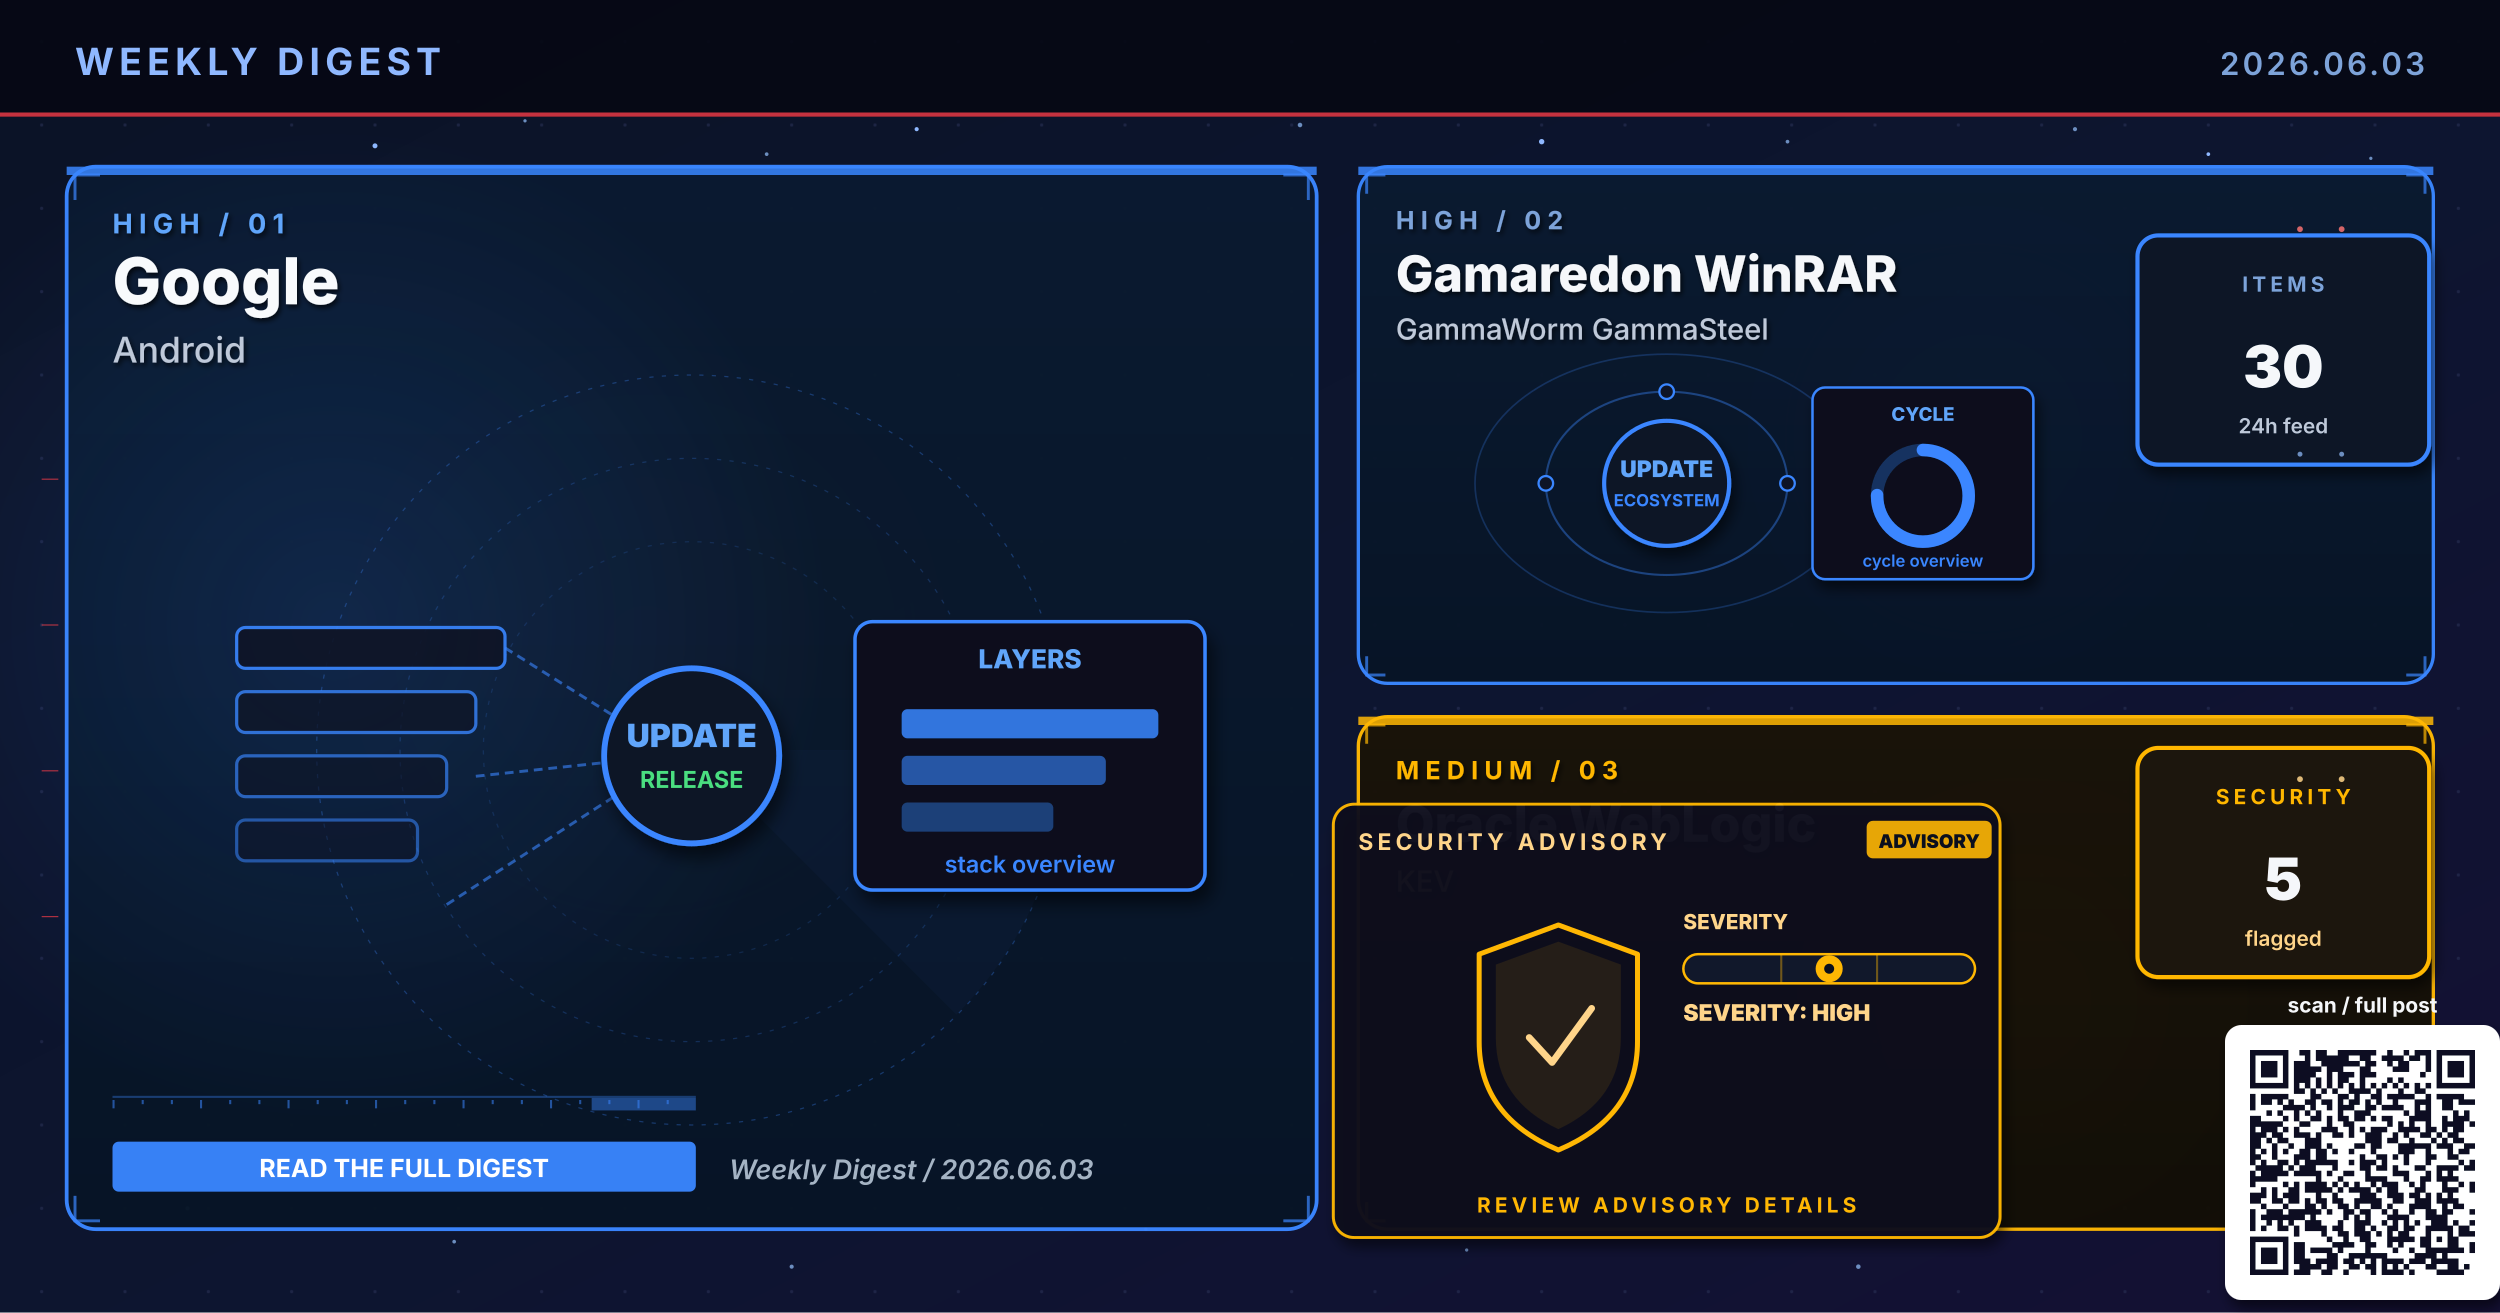
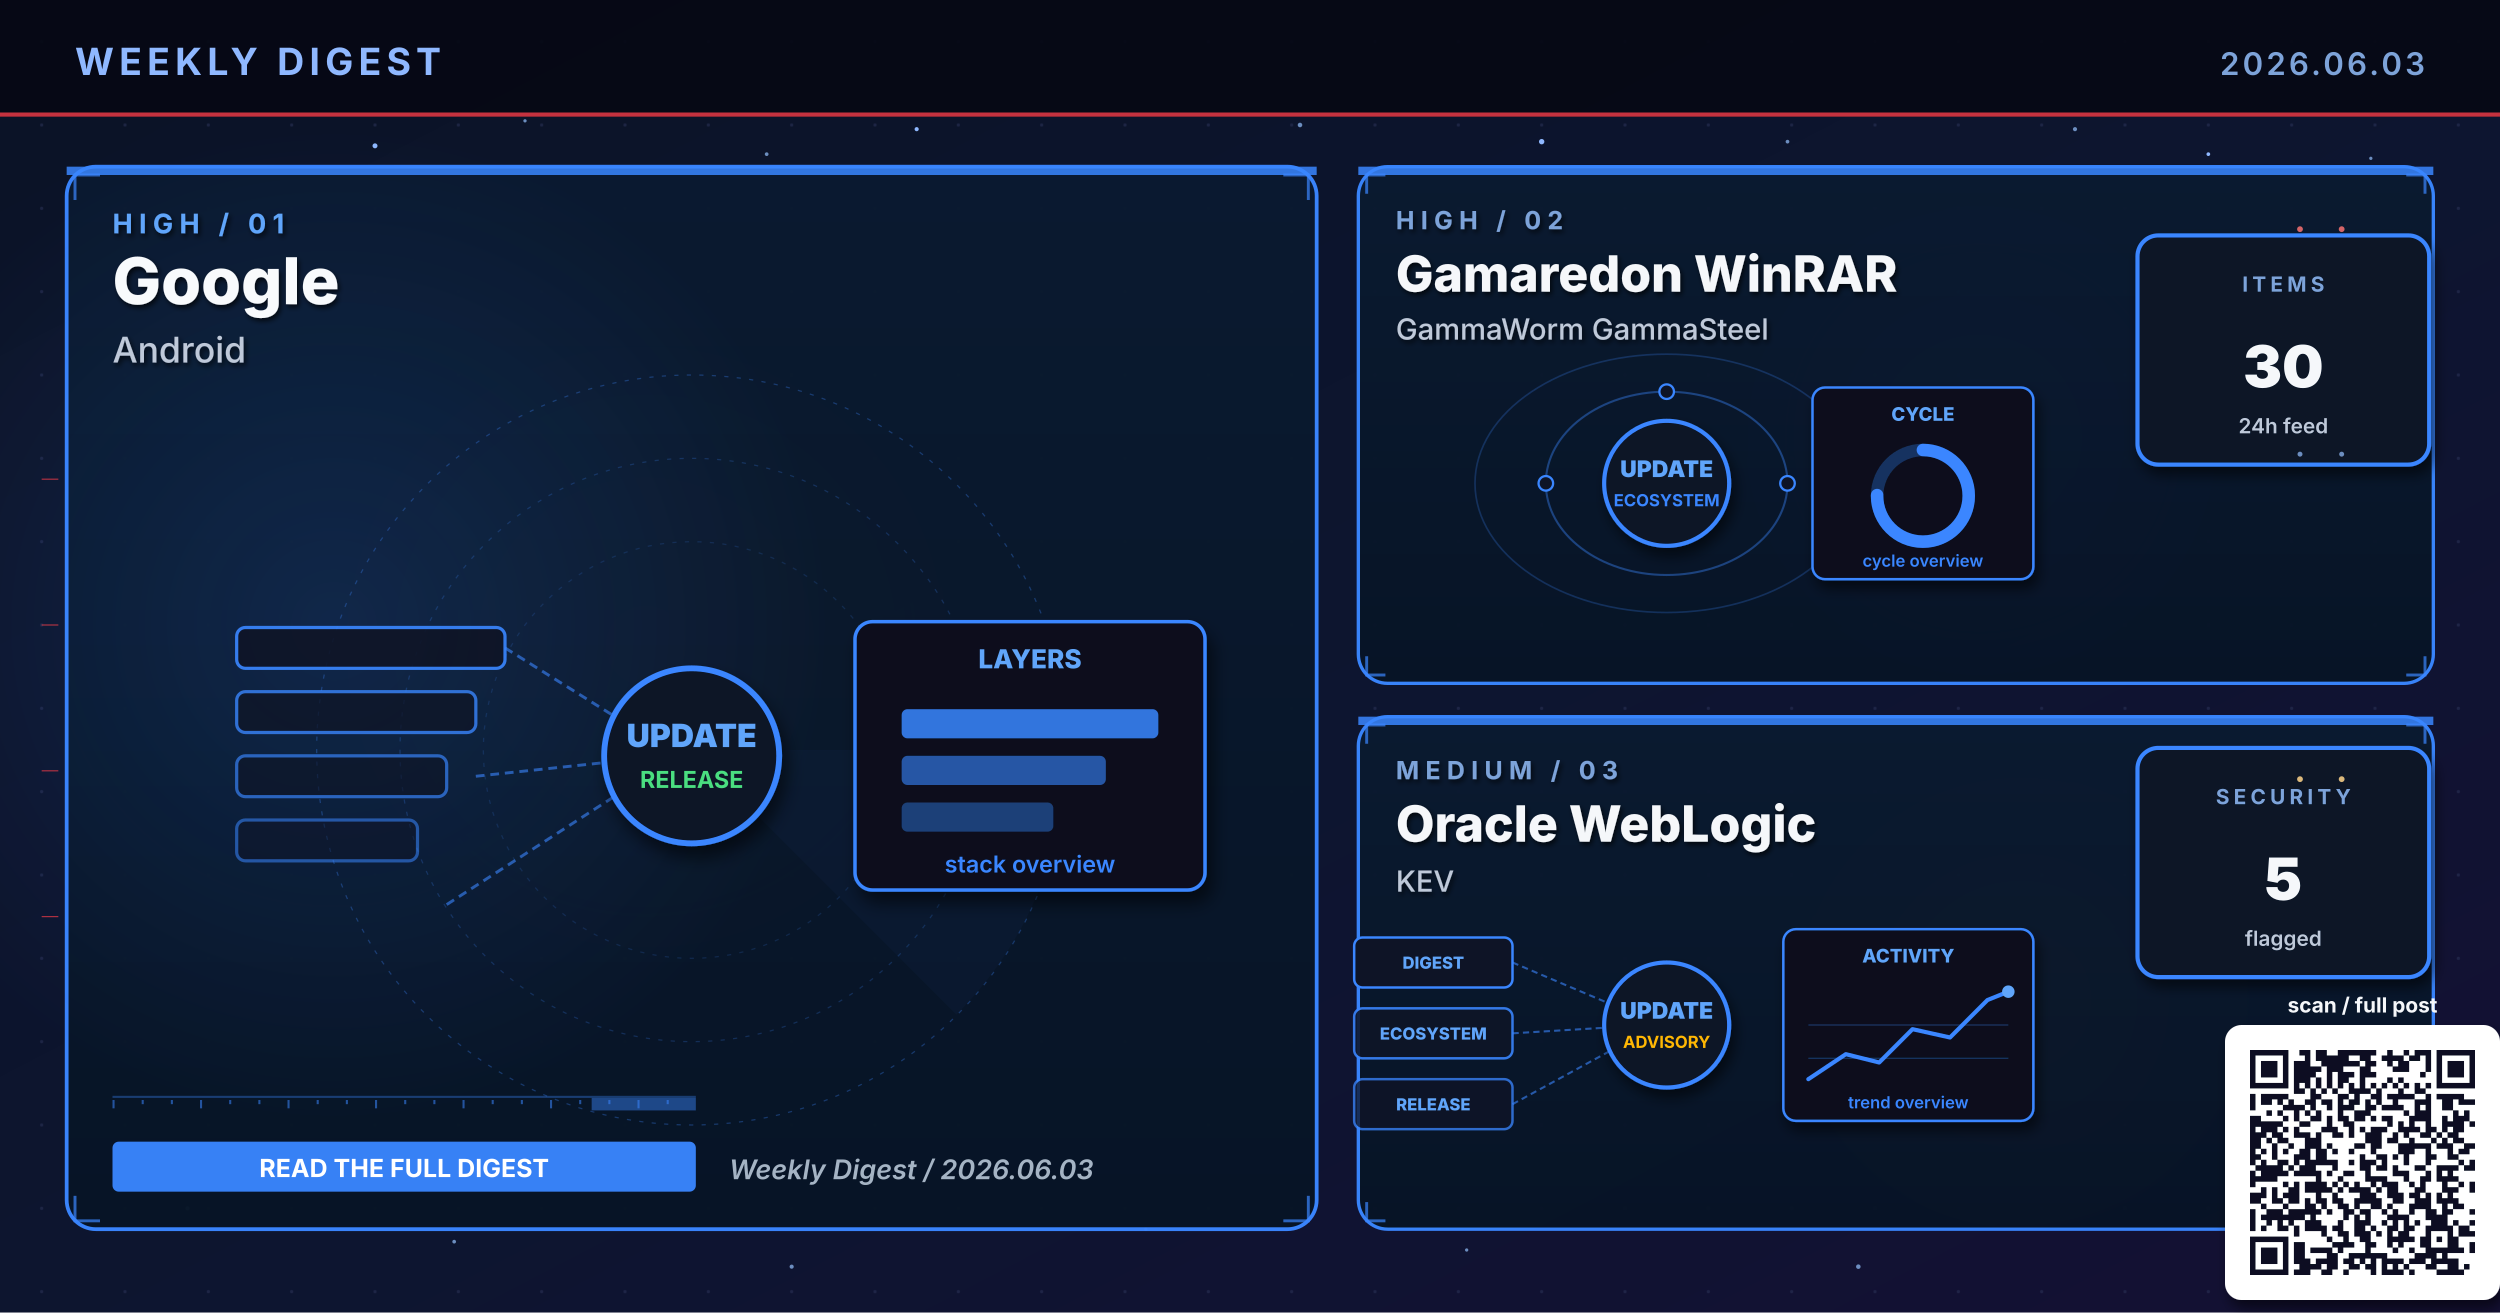
<svg xmlns="http://www.w3.org/2000/svg" viewBox="0 0 1200 630" width="1200" height="630" role="img" aria-label="Weekly digest cover 2026.06.03: Google, Gamaredon WinRAR, Oracle WebLogic">
  <defs>
    <linearGradient id="bgSpread" x1="0%" y1="0%" x2="100%" y2="100%">
      <stop offset="0%" stop-color="#0B1326" />
      <stop offset="55%" stop-color="#0D1530" />
      <stop offset="100%" stop-color="#141034" />
    </linearGradient>
    <linearGradient id="heroPanel" x1="0%" y1="0%" x2="0%" y2="100%">
      <stop offset="0%" stop-color="#1A0A08" />
      <stop offset="100%" stop-color="#110608" />
    </linearGradient>
    <linearGradient id="heroPanelBlue" x1="0%" y1="0%" x2="0%" y2="100%">
      <stop offset="0%" stop-color="#0A1A30" />
      <stop offset="100%" stop-color="#071426" />
    </linearGradient>
    <linearGradient id="heroPanelAmber" x1="0%" y1="0%" x2="0%" y2="100%">
      <stop offset="0%" stop-color="#1A1208" />
      <stop offset="100%" stop-color="#120E06" />
    </linearGradient>
    <linearGradient id="heroPanelGreen" x1="0%" y1="0%" x2="0%" y2="100%">
      <stop offset="0%" stop-color="#08160E" />
      <stop offset="100%" stop-color="#04100A" />
    </linearGradient>
    <linearGradient id="heroPanelPurple" x1="0%" y1="0%" x2="0%" y2="100%">
      <stop offset="0%" stop-color="#110629" />
      <stop offset="100%" stop-color="#0A0418" />
    </linearGradient>
    <radialGradient id="hotRed" cx="50%" cy="50%" r="50%">
      <stop offset="0%" stop-color="#E63946" stop-opacity="0.6" />
      <stop offset="100%" stop-color="#E63946" stop-opacity="0" />
    </radialGradient>
    <radialGradient id="hotBlue" cx="50%" cy="50%" r="50%">
      <stop offset="0%" stop-color="#3A86FF" stop-opacity="0.5" />
      <stop offset="100%" stop-color="#3A86FF" stop-opacity="0" />
    </radialGradient>
    <radialGradient id="hotAmber" cx="50%" cy="50%" r="50%">
      <stop offset="0%" stop-color="#FFB703" stop-opacity="0.45" />
      <stop offset="100%" stop-color="#FFB703" stop-opacity="0" />
    </radialGradient>
    <radialGradient id="hotGreen" cx="50%" cy="50%" r="50%">
      <stop offset="0%" stop-color="#4ADE80" stop-opacity="0.45" />
      <stop offset="100%" stop-color="#4ADE80" stop-opacity="0" />
    </radialGradient>
    <radialGradient id="hotPurple" cx="50%" cy="50%" r="50%">
      <stop offset="0%" stop-color="#A78BFA" stop-opacity="0.45" />
      <stop offset="100%" stop-color="#A78BFA" stop-opacity="0" />
    </radialGradient>
    <pattern id="envGrid" x="0" y="0" width="40" height="40" patternUnits="userSpaceOnUse">
      <circle cx="20" cy="20" r="0.8" fill="#2A3256" opacity="0.55" />
    </pattern>
    <filter id="softShadow" x="-10%" y="-10%" width="130%" height="130%">
      <feGaussianBlur in="SourceAlpha" stdDeviation="3" />
      <feOffset dx="2" dy="4" />
      <feComponentTransfer>
        <feFuncA type="linear" slope="0.55" />
      </feComponentTransfer>
      <feMerge>
        <feMergeNode />
        <feMergeNode in="SourceGraphic" />
      </feMerge>
    </filter>
    <filter id="textShadow" x="-10%" y="-10%" width="130%" height="130%">
      <feGaussianBlur in="SourceAlpha" stdDeviation="1.2" />
      <feOffset dx="1" dy="1.5" />
      <feComponentTransfer>
        <feFuncA type="linear" slope="0.7" />
      </feComponentTransfer>
      <feMerge>
        <feMergeNode />
        <feMergeNode in="SourceGraphic" />
      </feMerge>
    </filter>
  </defs>
  <rect width="1200" height="630" fill="url(#bgSpread)" />
  <rect width="1200" height="630" fill="url(#envGrid)" />
  <circle cx="310" cy="310" r="160" fill="url(#hotRed)">
    <animate attributeName="opacity" values="0.6;1;0.6" dur="5.8s" repeatCount="indefinite" />
  </circle>
  <circle cx="950" cy="210" r="120" fill="url(#hotBlue)">
    <animate attributeName="opacity" values="0.45;0.85;0.45" dur="6.4s" repeatCount="indefinite" />
  </circle>
  <circle cx="970" cy="480" r="110" fill="url(#hotAmber)">
    <animate attributeName="opacity" values="0.4;0.75;0.4" dur="7.1s" repeatCount="indefinite" />
  </circle>
  <g fill="#8FB8FF">
    <circle cx="180" cy="70" r="1.2">
      <animate attributeName="opacity" values="0.2;1;0.2" dur="3.4s" repeatCount="indefinite" />
    </circle>
    <circle cx="440" cy="62" r="1">
      <animate attributeName="opacity" values="0.2;0.9;0.2" dur="4.2s" repeatCount="indefinite" />
    </circle>
    <circle cx="740" cy="68" r="1.3">
      <animate attributeName="opacity" values="0.25;1;0.25" dur="3.9s" repeatCount="indefinite" />
    </circle>
    <circle cx="1060" cy="74" r="0.9">
      <animate attributeName="opacity" values="0.2;0.85;0.2" dur="5.1s" repeatCount="indefinite" />
    </circle>
    <circle cx="90" cy="580" r="1">
      <animate attributeName="opacity" values="0.15;0.8;0.15" dur="4.7s" repeatCount="indefinite" />
    </circle>
    <circle cx="550" cy="590" r="0.8">
      <animate attributeName="opacity" values="0.2;0.75;0.2" dur="3.6s" begin="0.5s" repeatCount="indefinite" />
    </circle>
  </g>
  <g fill="#7DA3D9" opacity="0.85">
    <circle cx="252" cy="58" r="0.8">
      <animate attributeName="opacity" values="0.15;0.7;0.15" dur="4.3s" repeatCount="indefinite" />
    </circle>
    <circle cx="368" cy="74" r="0.9">
      <animate attributeName="opacity" values="0.2;0.85;0.2" dur="3.8s" begin="0.4s" repeatCount="indefinite" />
    </circle>
    <circle cx="624" cy="60" r="1.1">
      <animate attributeName="opacity" values="0.25;0.95;0.25" dur="4.5s" repeatCount="indefinite" />
    </circle>
    <circle cx="858" cy="68" r="0.9">
      <animate attributeName="opacity" values="0.2;0.8;0.2" dur="3.6s" begin="0.6s" repeatCount="indefinite" />
    </circle>
    <circle cx="996" cy="62" r="1.0">
      <animate attributeName="opacity" values="0.2;0.9;0.2" dur="4.0s" begin="0.2s" repeatCount="indefinite" />
    </circle>
    <circle cx="1138" cy="76" r="0.8">
      <animate attributeName="opacity" values="0.15;0.7;0.15" dur="5.2s" begin="0.5s" repeatCount="indefinite" />
    </circle>
    <circle cx="218" cy="596" r="0.9">
      <animate attributeName="opacity" values="0.18;0.75;0.18" dur="4.6s" begin="0.3s" repeatCount="indefinite" />
    </circle>
    <circle cx="380" cy="608" r="1.0">
      <animate attributeName="opacity" values="0.2;0.85;0.2" dur="3.9s" begin="0.7s" repeatCount="indefinite" />
    </circle>
    <circle cx="704" cy="600" r="0.8">
      <animate attributeName="opacity" values="0.18;0.7;0.18" dur="4.2s" begin="0.4s" repeatCount="indefinite" />
    </circle>
    <circle cx="892" cy="608" r="1.1">
      <animate attributeName="opacity" values="0.22;0.9;0.22" dur="4.7s" begin="0.6s" repeatCount="indefinite" />
    </circle>
    <circle cx="1078" cy="600" r="0.9">
      <animate attributeName="opacity" values="0.2;0.85;0.2" dur="3.6s" begin="0.8s" repeatCount="indefinite" />
    </circle>
  </g>
  <rect x="0" y="0" width="1200" height="56" fill="#050813" opacity="0.92" />
  <text x="36" y="36" font-family="Inter, Helvetica, Arial, sans-serif" font-size="18" font-weight="700" fill="#8FB8FF" letter-spacing="2.5">WEEKLY DIGEST</text>
  <text x="1164" y="36" font-family="Inter, Helvetica, Arial, sans-serif" font-size="15" font-weight="600" fill="#7DA3D9" letter-spacing="1.5" text-anchor="end">2026.06.03</text>
  <rect x="0" y="54" width="1200" height="2" fill="#E63946" opacity="0.85">
    <animate attributeName="opacity" values="0.4;1;0.4" dur="4.8s" repeatCount="indefinite" />
  </rect>
  <rect x="32" y="80" width="600" height="510" rx="14" ry="14" fill="url(#heroPanelBlue)" stroke="#3A86FF" stroke-width="1.8" opacity="0.98" />
  <circle cx="160" cy="300" r="240" fill="url(#hotBlue)" opacity="0.28" />
  <rect x="32" y="80" width="600" height="4" fill="#3A86FF" opacity="0.85">
    <animate attributeName="opacity" values="0.5;1;0.5" dur="3.4s" repeatCount="indefinite" />
  </rect>
  <g filter="url(#textShadow)">
    <text x="54" y="112" font-family="Inter, Helvetica, Arial, sans-serif" font-size="13" font-weight="700" fill="#60A5FA" letter-spacing="3">HIGH  /  01</text>
    <text x="54" y="146" font-family="Inter, Helvetica, Arial, sans-serif" font-size="31" font-weight="800" fill="#F8FAFC">Google</text>
    <text x="54" y="174" font-family="Inter, Helvetica, Arial, sans-serif" font-size="17" font-weight="500" fill="#BFC9D9">Android</text>
  </g>
  <g transform="translate(332,360)" opacity="0.32">
    <circle r="180" fill="none" stroke="#3A86FF" stroke-width="0.6" stroke-dasharray="2 4" />
    <circle r="140" fill="none" stroke="#3A86FF" stroke-width="0.6" stroke-dasharray="2 4" opacity="0.7" />
    <circle r="100" fill="none" stroke="#3A86FF" stroke-width="0.6" stroke-dasharray="2 4" opacity="0.5" />
    <g>
      <path d="M0 0 L180 0 A180 180 0 0 1 127 127 Z" fill="#3A86FF" opacity="0.10" />
      <animateTransform attributeName="transform" type="rotate" from="0" to="360" dur="14s" repeatCount="indefinite" />
    </g>
  </g>
  <g stroke="#3A86FF" stroke-width="1.4" fill="none" opacity="0.7">
    <path d="M36 96 L36 84 L48 84" />
    <path d="M616 84 L628 84 L628 96" />
    <path d="M36 574 L36 586 L48 586" />
    <path d="M616 586 L628 586 L628 574" />
  </g>
  <g>
    <rect x="54" y="526" width="280" height="1" fill="#3A86FF" opacity="0.35" />
    <rect x="54" y="528" width="1" height="4" fill="#3A86FF" opacity="0.55" />
    <rect x="68" y="528" width="1" height="2" fill="#3A86FF" opacity="0.55" />
    <rect x="82" y="528" width="1" height="2" fill="#3A86FF" opacity="0.55" />
    <rect x="96" y="528" width="1" height="4" fill="#3A86FF" opacity="0.55" />
    <rect x="110" y="528" width="1" height="2" fill="#3A86FF" opacity="0.55" />
    <rect x="124" y="528" width="1" height="2" fill="#3A86FF" opacity="0.55" />
    <rect x="138" y="528" width="1" height="4" fill="#3A86FF" opacity="0.55" />
    <rect x="152" y="528" width="1" height="2" fill="#3A86FF" opacity="0.55" />
    <rect x="166" y="528" width="1" height="2" fill="#3A86FF" opacity="0.55" />
    <rect x="180" y="528" width="1" height="4" fill="#3A86FF" opacity="0.55" />
    <rect x="194" y="528" width="1" height="2" fill="#3A86FF" opacity="0.55" />
    <rect x="208" y="528" width="1" height="2" fill="#3A86FF" opacity="0.55" />
    <rect x="222" y="528" width="1" height="4" fill="#3A86FF" opacity="0.55" />
    <rect x="236" y="528" width="1" height="2" fill="#3A86FF" opacity="0.55" />
    <rect x="250" y="528" width="1" height="2" fill="#3A86FF" opacity="0.55" />
    <rect x="264" y="528" width="1" height="4" fill="#3A86FF" opacity="0.55" />
    <rect x="278" y="528" width="1" height="2" fill="#3A86FF" opacity="0.55" />
    <rect x="292" y="528" width="1" height="2" fill="#3A86FF" opacity="0.55" />
    <rect x="306" y="528" width="1" height="4" fill="#3A86FF" opacity="0.55" />
    <rect x="320" y="528" width="1" height="2" fill="#3A86FF" opacity="0.55" />
    <rect x="284" y="527" width="50" height="6" fill="#3A86FF" opacity="0.45">
      <animate attributeName="x" values="54;284;54" dur="6.4s" repeatCount="indefinite" />
      <animate attributeName="opacity" values="0.2;0.7;0.2" dur="6.4s" repeatCount="indefinite" />
    </rect>
  </g>
  <g transform="translate(332,360) scale(1.4)">
    <rect x="-156" y="-42" width="92" height="14" rx="3" fill="#0E1426" stroke="#3A86FF" stroke-width="1.1" opacity="0.90" />
    <rect x="-156" y="-20" width="82" height="14" rx="3" fill="#0E1426" stroke="#3A86FF" stroke-width="1.1" opacity="0.78" />
    <rect x="-156" y="2" width="72" height="14" rx="3" fill="#0E1426" stroke="#3A86FF" stroke-width="1.1" opacity="0.66" />
    <rect x="-156" y="24" width="62" height="14" rx="3" fill="#0E1426" stroke="#3A86FF" stroke-width="1.1" opacity="0.54" />
    <g stroke="#3A86FF" stroke-width="1" stroke-dasharray="3 2" fill="none" opacity="0.6">
      <line x1="-64" y1="-35" x2="-8" y2="0" />
      <line x1="-74" y1="9" x2="-8" y2="2" />
      <line x1="-84" y1="53" x2="-8" y2="4" />
    </g>
    <g fill="#60A5FA">
      <circle r="2">
        <animateMotion path="M-74 9 L-8 2" dur="2.1s" repeatCount="indefinite" />
      </circle>
    </g>
    <circle cx="0" cy="2" r="30" fill="#0A1326" stroke="#3A86FF" stroke-width="2" filter="url(#softShadow)">
      <animate attributeName="r" values="28;33;28" dur="3.4s" repeatCount="indefinite" />
    </circle>
    <text x="0" y="-1" text-anchor="middle" font-family="Inter, monospace" font-size="11" font-weight="900" fill="#60A5FA">UPDATE</text>
    <text x="0" y="13" text-anchor="middle" font-family="Inter, monospace" font-size="8" font-weight="700" fill="#4ADE80">RELEASE</text>
    <g transform="translate(56,-44)" filter="url(#softShadow)">
      <rect x="0" y="0" width="120" height="92" rx="6" fill="#0A0F1E" stroke="#3A86FF" stroke-width="1.2" />
      <text x="60" y="16" text-anchor="middle" font-family="Inter, monospace" font-size="9" font-weight="800" fill="#60A5FA">LAYERS</text>
      <rect x="16" y="30" width="88" height="10" rx="2" fill="#3A86FF" opacity="0.85" />
      <rect x="16" y="46" width="70" height="10" rx="2" fill="#3A86FF" opacity="0.6" />
      <rect x="16" y="62" width="52" height="10" rx="2" fill="#3A86FF" opacity="0.4" />
      <text x="60" y="86" text-anchor="middle" font-family="Inter, monospace" font-size="8" font-weight="600" fill="#3A86FF">stack overview</text>
    </g>
  </g>
  <g transform="translate(54,548)">
    <rect x="0" y="0" width="280" height="24" rx="3" fill="#3A86FF" opacity="0.95" />
    <text x="140" y="17" text-anchor="middle" font-family="Inter, Helvetica, Arial, sans-serif" font-size="12" font-weight="700" fill="#FFFFFF">READ THE FULL DIGEST</text>
  </g>
  <text x="350" y="566" font-family="Inter, Helvetica, Arial, sans-serif" font-size="13" font-weight="600" fill="#A5B4C4" font-style="italic">Weekly Digest  /  2026.06.03</text>
  <rect x="652" y="80" width="516" height="248" rx="14" ry="14" fill="url(#heroPanelBlue)" stroke="#3A86FF" stroke-width="1.6" opacity="0.97" />
  <rect x="652" y="80" width="516" height="4" fill="#3A86FF" opacity="0.85">
    <animate attributeName="opacity" values="0.5;1;0.5" dur="4.2s" repeatCount="indefinite" />
  </rect>
  <g filter="url(#textShadow)">
    <text x="670" y="110" font-family="Inter, Helvetica, Arial, sans-serif" font-size="12" font-weight="700" fill="#7DA3D9" letter-spacing="3">HIGH  /  02</text>
    <text x="670" y="140" font-family="Inter, Helvetica, Arial, sans-serif" font-size="24" font-weight="800" fill="#F5F7FA">Gamaredon WinRAR</text>
    <text x="670" y="163" font-family="Inter, Helvetica, Arial, sans-serif" font-size="14" font-weight="500" fill="#BFC9D9">GammaWorm GammaSteel</text>
  </g>
  <g stroke="#3A86FF" stroke-width="1.4" fill="none" opacity="0.7">
    <path d="M656 93 L656 84 L665 84" />
    <path d="M1155 84 L1164 84 L1164 93" />
    <path d="M656 315 L656 324 L665 324" />
    <path d="M1155 324 L1164 324 L1164 315" />
  </g>
  <g transform="translate(800,230)">
    <g fill="none" stroke="#3A86FF" opacity="0.4">
      <ellipse cx="0" cy="2" rx="58" ry="44" stroke-width="1" />
      <ellipse cx="0" cy="2" rx="92" ry="62" stroke-width="0.8" opacity="0.6" />
    </g>
    <g fill="#60A5FA">
      <circle r="3">
        <animateMotion path="M58 2 A58 44 0 1 1 -58 2 A58 44 0 1 1 58 2" dur="6s" repeatCount="indefinite" />
      </circle>
      <circle r="2.5">
        <animateMotion path="M-92 2 A92 62 0 1 0 92 2 A92 62 0 1 0 -92 2" dur="8s" repeatCount="indefinite" />
      </circle>
    </g>
    <g fill="#0E1426" stroke="#3A86FF" stroke-width="1.1">
      <circle cx="-58" cy="2" r="3.5" />
      <circle cx="58" cy="2" r="3.5" />
      <circle cx="0" cy="-42" r="3.5" />
    </g>
    <circle cx="0" cy="2" r="30" fill="#0A1326" stroke="#3A86FF" stroke-width="2" filter="url(#softShadow)">
      <animate attributeName="r" values="28;33;28" dur="3.4s" repeatCount="indefinite" />
    </circle>
    <text x="0" y="-1" text-anchor="middle" font-family="Inter, monospace" font-size="11" font-weight="900" fill="#60A5FA">UPDATE</text>
    <text x="0" y="13" text-anchor="middle" font-family="Inter, monospace" font-size="8" font-weight="700" fill="#3A86FF">ECOSYSTEM</text>
    <g transform="translate(70,-44)" filter="url(#softShadow)">
      <rect x="0" y="0" width="106" height="92" rx="6" fill="#0A0F1E" stroke="#3A86FF" stroke-width="1.2" />
      <text x="53" y="16" text-anchor="middle" font-family="Inter, monospace" font-size="9" font-weight="800" fill="#60A5FA">CYCLE</text>
      <circle cx="53" cy="52" r="22" fill="none" stroke="#3A86FF" stroke-width="6" opacity="0.3" />
      <circle cx="53" cy="52" r="22" fill="none" stroke="#3A86FF" stroke-width="6" stroke-dasharray="104 138" stroke-linecap="round" transform="rotate(-90 53 52)" />
      <text x="53" y="86" text-anchor="middle" font-family="Inter, monospace" font-size="8" font-weight="600" fill="#3A86FF">cycle overview</text>
    </g>
  </g>
  <g transform="translate(1094,168)" filter="url(#softShadow)">
    <rect x="-68" y="-55" width="140" height="110" rx="10" fill="#071426" stroke="#3A86FF" stroke-width="2" />
    <text x="2" y="-28" text-anchor="middle" font-family="Inter, Helvetica, Arial, sans-serif" font-size="10" font-weight="700" letter-spacing="2" fill="#7DA3D9">ITEMS</text>
    <text x="2" y="18" text-anchor="middle" font-family="Inter, Helvetica, Arial, sans-serif" font-size="28" font-weight="900" fill="#F5F7FA">30</text>
    <text x="2" y="40" text-anchor="middle" font-family="Inter, Helvetica, Arial, sans-serif" font-size="10" font-weight="600" fill="#BFC9D9">24h feed</text>
  </g>
-   <rect x="652" y="344" width="516" height="246" rx="14" ry="14" fill="url(#heroPanelAmber)" stroke="#FFB703" stroke-width="1.6" opacity="0.97" />
-   <rect x="652" y="344" width="516" height="4" fill="#FFB703" opacity="0.85">
+   <rect x="652" y="344" width="516" height="246" rx="14" ry="14" fill="url(#heroPanelBlue)" stroke="#3A86FF" stroke-width="1.6" opacity="0.97" />
+   <rect x="652" y="344" width="516" height="4" fill="#3A86FF" opacity="0.85">
    <animate attributeName="opacity" values="0.5;1;0.5" dur="4.8s" repeatCount="indefinite" />
  </rect>
  <g filter="url(#textShadow)">
-     <text x="670" y="374" font-family="Inter, Helvetica, Arial, sans-serif" font-size="12" font-weight="700" fill="#FFB703" letter-spacing="3">MEDIUM  /  03</text>
+     <text x="670" y="374" font-family="Inter, Helvetica, Arial, sans-serif" font-size="12" font-weight="700" fill="#7DA3D9" letter-spacing="3">MEDIUM  /  03</text>
    <text x="670" y="404" font-family="Inter, Helvetica, Arial, sans-serif" font-size="24" font-weight="800" fill="#F5F7FA">Oracle WebLogic</text>
-     <text x="670" y="428" font-family="Inter, Helvetica, Arial, sans-serif" font-size="14" font-weight="500" fill="#FFD58A">KEV</text>
-   </g>
-   <g stroke="#FFB703" stroke-width="1.4" fill="none" opacity="0.7">
+     <text x="670" y="428" font-family="Inter, Helvetica, Arial, sans-serif" font-size="14" font-weight="500" fill="#BFC9D9">KEV</text>
+   </g>
+   <g stroke="#3A86FF" stroke-width="1.4" fill="none" opacity="0.7">
    <path d="M656 357 L656 348 L665 348" />
    <path d="M1155 348 L1164 348 L1164 357" />
    <path d="M656 577 L656 586 L665 586" />
    <path d="M1155 586 L1164 586 L1164 577" />
  </g>
  <g transform="translate(800,490)">
-     <g filter="url(#softShadow)">
-       <rect x="-160" y="-104" width="320" height="208" rx="10" fill="#0A0F1E" stroke="#FFB703" stroke-width="1.4" opacity="0.95" />
-     </g>
-     <text x="-148" y="-82" font-family="Inter, Helvetica, Arial, sans-serif" font-size="11" font-weight="700" fill="#FFD58A" letter-spacing="2">SECURITY ADVISORY</text>
-     <g transform="translate(96,-96)">
-       <rect x="0" y="0" width="60" height="18" rx="3" fill="#FFB703" opacity="0.9" />
-       <text x="30" y="13" text-anchor="middle" font-family="Inter, monospace" font-size="9" font-weight="900" fill="#0A0F1E">ADVISORY</text>
-     </g>
-     <g transform="translate(-92,-46)">
-       <path d="M40 0 L78 14 L78 56 Q78 92 40 108 Q2 92 2 56 L2 14 Z" fill="none" stroke="#FFB703" stroke-width="2.4" stroke-linejoin="round">
-         <animate attributeName="stroke-opacity" values="0.6;1;0.6" dur="3.2s" repeatCount="indefinite" />
-       </path>
-       <path d="M40 8 L70 19 L70 54 Q70 84 40 98 Q10 84 10 54 L10 19 Z" fill="#FFB703" opacity="0.10" />
-       <path d="M26 54 L37 66 L56 40" fill="none" stroke="#FFD58A" stroke-width="3.2" stroke-linecap="round" stroke-linejoin="round">
-         <animate attributeName="stroke-opacity" values="0.5;1;0.5" dur="2.4s" repeatCount="indefinite" />
-       </path>
-     </g>
-     <g transform="translate(8,-44)">
-       <text x="0" y="0" font-family="Inter, monospace" font-size="10" font-weight="800" fill="#FFD58A">SEVERITY</text>
-       <rect x="0" y="12" width="140" height="14" rx="7" fill="#11182B" stroke="#FFB703" stroke-width="1.2" />
-       <g stroke="#FFB703" stroke-width="1" opacity="0.4">
-         <line x1="47" y1="12" x2="47" y2="26" />
-         <line x1="93" y1="12" x2="93" y2="26" />
+     <g font-family="Inter, monospace" font-size="8" font-weight="800">
+       <g transform="translate(-150,-40)">
+         <rect x="0" y="0" width="76" height="24" rx="4" fill="#0E1426" stroke="#3A86FF" stroke-width="1.2" />
+         <text x="38" y="15" text-anchor="middle" fill="#60A5FA">DIGEST</text>
      </g>
-       <g transform="translate(70,19)">
-         <circle cx="0" cy="0" r="6.5" fill="#FFB703">
-           <animate attributeName="opacity" values="0.7;1;0.7" dur="2.2s" repeatCount="indefinite" />
-         </circle>
-         <circle cx="0" cy="0" r="2.4" fill="#0A0F1E" />
+       <g transform="translate(-150,-6)">
+         <rect x="0" y="0" width="76" height="24" rx="4" fill="#0E1426" stroke="#3A86FF" stroke-width="1.2" opacity="0.88" />
+         <text x="38" y="15" text-anchor="middle" fill="#60A5FA">ECOSYSTEM</text>
      </g>
-       <text x="0" y="44" font-family="Inter, monospace" font-size="11" font-weight="900" fill="#FFD58A">SEVERITY: HIGH</text>
-     </g>
-     <text x="0" y="92" text-anchor="middle" font-family="Inter, Helvetica, Arial, sans-serif" font-size="10" font-weight="700" fill="#FFB703" letter-spacing="2">REVIEW ADVISORY DETAILS</text>
+       <g transform="translate(-150,28)">
+         <rect x="0" y="0" width="76" height="24" rx="4" fill="#0E1426" stroke="#3A86FF" stroke-width="1.2" opacity="0.76" />
+         <text x="38" y="15" text-anchor="middle" fill="#60A5FA">RELEASE</text>
+       </g>
+     </g>
+     <g stroke="#3A86FF" stroke-width="1" stroke-dasharray="3 2" fill="none" opacity="0.6">
+       <line x1="-74" y1="-28" x2="-8" y2="0" />
+       <line x1="-74" y1="6" x2="-8" y2="2" />
+       <line x1="-74" y1="40" x2="-8" y2="4" />
+     </g>
+     <g fill="#60A5FA">
+       <circle r="2">
+         <animateMotion path="M-74 -28 L-8 0" dur="2.2s" repeatCount="indefinite" />
+       </circle>
+       <circle r="2">
+         <animateMotion path="M-74 6 L-8 2" dur="2s" begin="0.4s" repeatCount="indefinite" />
+       </circle>
+       <circle r="2">
+         <animateMotion path="M-74 40 L-8 4" dur="2.4s" begin="0.8s" repeatCount="indefinite" />
+       </circle>
+     </g>
+     <circle cx="0" cy="2" r="30" fill="#0A1326" stroke="#3A86FF" stroke-width="2" filter="url(#softShadow)">
+       <animate attributeName="r" values="28;33;28" dur="3.4s" repeatCount="indefinite" />
+     </circle>
+     <text x="0" y="-1" text-anchor="middle" font-family="Inter, monospace" font-size="11" font-weight="900" fill="#60A5FA">UPDATE</text>
+     <text x="0" y="13" text-anchor="middle" font-family="Inter, monospace" font-size="8" font-weight="700" fill="#FFB703">ADVISORY</text>
+     <g transform="translate(56,-44)" filter="url(#softShadow)">
+       <rect x="0" y="0" width="120" height="92" rx="6" fill="#0A0F1E" stroke="#3A86FF" stroke-width="1.2" />
+       <text x="60" y="16" text-anchor="middle" font-family="Inter, monospace" font-size="9" font-weight="800" fill="#60A5FA">ACTIVITY</text>
+       <polyline points="12,72 30,60 46,64 62,48 80,52 98,34 108,30" fill="none" stroke="#3A86FF" stroke-width="2" stroke-linecap="round" stroke-linejoin="round" />
+       <circle cx="108" cy="30" r="3" fill="#60A5FA">
+         <animate attributeName="opacity" values="0.5;1;0.5" dur="2s" repeatCount="indefinite" />
+       </circle>
+       <g stroke="#3A86FF" stroke-width="0.6" opacity="0.3">
+         <line x1="12" y1="46" x2="108" y2="46" />
+         <line x1="12" y1="62" x2="108" y2="62" />
+       </g>
+       <text x="60" y="86" text-anchor="middle" font-family="Inter, monospace" font-size="8" font-weight="600" fill="#3A86FF">trend overview</text>
+     </g>
  </g>
  <g transform="translate(1094,414)" filter="url(#softShadow)">
-     <rect x="-68" y="-55" width="140" height="110" rx="10" fill="#1A1208" stroke="#FFB703" stroke-width="2" />
-     <text x="2" y="-28" text-anchor="middle" font-family="Inter, Helvetica, Arial, sans-serif" font-size="10" font-weight="700" letter-spacing="2" fill="#FFB703">SECURITY</text>
+     <rect x="-68" y="-55" width="140" height="110" rx="10" fill="#071426" stroke="#3A86FF" stroke-width="2" />
+     <text x="2" y="-28" text-anchor="middle" font-family="Inter, Helvetica, Arial, sans-serif" font-size="10" font-weight="700" letter-spacing="2" fill="#7DA3D9">SECURITY</text>
    <text x="2" y="18" text-anchor="middle" font-family="Inter, Helvetica, Arial, sans-serif" font-size="28" font-weight="900" fill="#F5F7FA">5</text>
-     <text x="2" y="40" text-anchor="middle" font-family="Inter, Helvetica, Arial, sans-serif" font-size="10" font-weight="600" fill="#FFD58A">flagged</text>
+     <text x="2" y="40" text-anchor="middle" font-family="Inter, Helvetica, Arial, sans-serif" font-size="10" font-weight="600" fill="#BFC9D9">flagged</text>
  </g>
  <g opacity="0.85">
    <g fill="#F87171">
      <circle cx="1104" cy="110" r="1.4">
        <animate attributeName="opacity" values="0.2;1;0.2" dur="1.8s" repeatCount="indefinite" />
      </circle>
      <circle cx="1124" cy="110" r="1.4">
        <animate attributeName="opacity" values="0.2;1;0.2" dur="1.4s" begin="0.3s" repeatCount="indefinite" />
      </circle>
    </g>
    <g fill="#7DA3D9">
      <circle cx="1104" cy="218" r="1.2">
        <animate attributeName="opacity" values="0.2;1;0.2" dur="2s" repeatCount="indefinite" />
      </circle>
      <circle cx="1124" cy="218" r="1.2">
        <animate attributeName="opacity" values="0.2;1;0.2" dur="1.6s" begin="0.4s" repeatCount="indefinite" />
      </circle>
    </g>
    <g fill="#FFD58A">
      <circle cx="1104" cy="374" r="1.4">
        <animate attributeName="opacity" values="0.2;1;0.2" dur="1.8s" repeatCount="indefinite" />
      </circle>
      <circle cx="1124" cy="374" r="1.4">
        <animate attributeName="opacity" values="0.2;1;0.2" dur="1.6s" begin="0.3s" repeatCount="indefinite" />
      </circle>
    </g>
    <g stroke="#E63946" stroke-width="0.5" fill="none">
      <path d="M20 230 L28 230">
        <animate attributeName="stroke-opacity" values="0;0.7;0" dur="2s" repeatCount="indefinite" />
      </path>
      <path d="M20 300 L28 300">
        <animate attributeName="stroke-opacity" values="0;0.7;0" dur="2.3s" begin="0.3s" repeatCount="indefinite" />
      </path>
      <path d="M20 370 L28 370">
        <animate attributeName="stroke-opacity" values="0;0.7;0" dur="1.9s" begin="0.6s" repeatCount="indefinite" />
      </path>
      <path d="M20 440 L28 440">
        <animate attributeName="stroke-opacity" values="0;0.7;0" dur="2.1s" begin="0.9s" repeatCount="indefinite" />
      </path>
    </g>
  </g>
  <g transform="translate(1080,504)" filter="url(#softShadow)">
    <rect x="-12" y="-12" width="132" height="132" rx="8" fill="#FFFFFF" />
    <path fill="#0A1020" d="M0.0 0.0h18.439v2.634h-18.439z M23.707 0.0h5.268v2.634h-5.268z M31.61 0.0h5.268v2.634h-5.268z M42.146 0.0h18.439v2.634h-18.439z M65.854 0.0h2.634v2.634h-2.634z M73.756 0.0h2.634v2.634h-2.634z M79.024 0.0h7.902v2.634h-7.902z M89.561 0.0h18.439v2.634h-18.439z M0.0 2.634h2.634v2.634h-2.634z M15.805 2.634h2.634v2.634h-2.634z M26.341 2.634h2.634v2.634h-2.634z M31.61 2.634h15.805v2.634h-15.805z M52.683 2.634h5.268v2.634h-5.268z M63.22 2.634h10.537v2.634h-10.537z M76.39 2.634h5.268v2.634h-5.268z M84.293 2.634h2.634v2.634h-2.634z M89.561 2.634h2.634v2.634h-2.634z M105.366 2.634h2.634v2.634h-2.634z M0.0 5.268h2.634v2.634h-2.634z M5.268 5.268h7.902v2.634h-7.902z M15.805 5.268h2.634v2.634h-2.634z M21.073 5.268h7.902v2.634h-7.902z M34.244 5.268h18.439v2.634h-18.439z M55.317 5.268h5.268v2.634h-5.268z M65.854 5.268h2.634v2.634h-2.634z M71.122 5.268h5.268v2.634h-5.268z M84.293 5.268h2.634v2.634h-2.634z M89.561 5.268h2.634v2.634h-2.634z M94.829 5.268h7.902v2.634h-7.902z M105.366 5.268h2.634v2.634h-2.634z M0.0 7.902h2.634v2.634h-2.634z M5.268 7.902h7.902v2.634h-7.902z M15.805 7.902h2.634v2.634h-2.634z M21.073 7.902h13.171v2.634h-13.171z M36.878 7.902h7.902v2.634h-7.902z M52.683 7.902h5.268v2.634h-5.268z M68.488 7.902h7.902v2.634h-7.902z M84.293 7.902h2.634v2.634h-2.634z M89.561 7.902h2.634v2.634h-2.634z M94.829 7.902h7.902v2.634h-7.902z M105.366 7.902h2.634v2.634h-2.634z M0.0 10.537h2.634v2.634h-2.634z M5.268 10.537h7.902v2.634h-7.902z M15.805 10.537h2.634v2.634h-2.634z M21.073 10.537h10.537v2.634h-10.537z M36.878 10.537h2.634v2.634h-2.634z M42.146 10.537h7.902v2.634h-7.902z M52.683 10.537h7.902v2.634h-7.902z M81.659 10.537h2.634v2.634h-2.634z M89.561 10.537h2.634v2.634h-2.634z M94.829 10.537h7.902v2.634h-7.902z M105.366 10.537h2.634v2.634h-2.634z M0.0 13.171h2.634v2.634h-2.634z M15.805 13.171h2.634v2.634h-2.634z M21.073 13.171h7.902v2.634h-7.902z M31.61 13.171h2.634v2.634h-2.634z M36.878 13.171h2.634v2.634h-2.634z M42.146 13.171h5.268v2.634h-5.268z M52.683 13.171h2.634v2.634h-2.634z M65.854 13.171h2.634v2.634h-2.634z M71.122 13.171h2.634v2.634h-2.634z M89.561 13.171h2.634v2.634h-2.634z M105.366 13.171h2.634v2.634h-2.634z M0.0 15.805h18.439v2.634h-18.439z M21.073 15.805h2.634v2.634h-2.634z M26.341 15.805h2.634v2.634h-2.634z M31.61 15.805h2.634v2.634h-2.634z M36.878 15.805h2.634v2.634h-2.634z M42.146 15.805h2.634v2.634h-2.634z M47.415 15.805h2.634v2.634h-2.634z M52.683 15.805h2.634v2.634h-2.634z M57.951 15.805h2.634v2.634h-2.634z M63.22 15.805h2.634v2.634h-2.634z M68.488 15.805h2.634v2.634h-2.634z M73.756 15.805h2.634v2.634h-2.634z M79.024 15.805h2.634v2.634h-2.634z M84.293 15.805h2.634v2.634h-2.634z M89.561 15.805h18.439v2.634h-18.439z M21.073 18.439h5.268v2.634h-5.268z M28.976 18.439h2.634v2.634h-2.634z M34.244 18.439h2.634v2.634h-2.634z M39.512 18.439h2.634v2.634h-2.634z M47.415 18.439h10.537v2.634h-10.537z M60.585 18.439h2.634v2.634h-2.634z M71.122 18.439h2.634v2.634h-2.634z M79.024 18.439h5.268v2.634h-5.268z M0.0 21.073h2.634v2.634h-2.634z M5.268 21.073h13.171v2.634h-13.171z M28.976 21.073h5.268v2.634h-5.268z M42.146 21.073h5.268v2.634h-5.268z M50.049 21.073h2.634v2.634h-2.634z M57.951 21.073h5.268v2.634h-5.268z M65.854 21.073h13.171v2.634h-13.171z M84.293 21.073h2.634v2.634h-2.634z M89.561 21.073h13.171v2.634h-13.171z M0.0 23.707h2.634v2.634h-2.634z M5.268 23.707h5.268v2.634h-5.268z M13.171 23.707h2.634v2.634h-2.634z M18.439 23.707h2.634v2.634h-2.634z M26.341 23.707h5.268v2.634h-5.268z M34.244 23.707h5.268v2.634h-5.268z M42.146 23.707h2.634v2.634h-2.634z M47.415 23.707h5.268v2.634h-5.268z M55.317 23.707h2.634v2.634h-2.634z M60.585 23.707h2.634v2.634h-2.634z M68.488 23.707h2.634v2.634h-2.634z M79.024 23.707h7.902v2.634h-7.902z M92.195 23.707h5.268v2.634h-5.268z M100.098 23.707h7.902v2.634h-7.902z M0.0 26.341h2.634v2.634h-2.634z M15.805 26.341h10.537v2.634h-10.537z M28.976 26.341h2.634v2.634h-2.634z M36.878 26.341h2.634v2.634h-2.634z M42.146 26.341h7.902v2.634h-7.902z M55.317 26.341h5.268v2.634h-5.268z M63.22 26.341h10.537v2.634h-10.537z M79.024 26.341h2.634v2.634h-2.634z M84.293 26.341h2.634v2.634h-2.634z M92.195 26.341h5.268v2.634h-5.268z M7.902 28.976h2.634v2.634h-2.634z M13.171 28.976h2.634v2.634h-2.634z M21.073 28.976h2.634v2.634h-2.634z M26.341 28.976h2.634v2.634h-2.634z M31.61 28.976h2.634v2.634h-2.634z M42.146 28.976h2.634v2.634h-2.634z M50.049 28.976h7.902v2.634h-7.902z M73.756 28.976h2.634v2.634h-2.634z M79.024 28.976h7.902v2.634h-7.902z M97.463 28.976h2.634v2.634h-2.634z M102.732 28.976h2.634v2.634h-2.634z M0.0 31.61h5.268v2.634h-5.268z M15.805 31.61h2.634v2.634h-2.634z M21.073 31.61h2.634v2.634h-2.634z M28.976 31.61h5.268v2.634h-5.268z M36.878 31.61h2.634v2.634h-2.634z M42.146 31.61h5.268v2.634h-5.268z M50.049 31.61h5.268v2.634h-5.268z M57.951 31.61h2.634v2.634h-2.634z M63.22 31.61h5.268v2.634h-5.268z M76.39 31.61h10.537v2.634h-10.537z M92.195 31.61h2.634v2.634h-2.634z M97.463 31.61h7.902v2.634h-7.902z M0.0 34.244h15.805v2.634h-15.805z M23.707 34.244h5.268v2.634h-5.268z M36.878 34.244h2.634v2.634h-2.634z M44.78 34.244h5.268v2.634h-5.268z M65.854 34.244h2.634v2.634h-2.634z M71.122 34.244h2.634v2.634h-2.634z M76.39 34.244h2.634v2.634h-2.634z M84.293 34.244h2.634v2.634h-2.634z M92.195 34.244h10.537v2.634h-10.537z M105.366 34.244h2.634v2.634h-2.634z M0.0 36.878h2.634v2.634h-2.634z M5.268 36.878h7.902v2.634h-7.902z M15.805 36.878h2.634v2.634h-2.634z M21.073 36.878h2.634v2.634h-2.634z M34.244 36.878h7.902v2.634h-7.902z M47.415 36.878h2.634v2.634h-2.634z M52.683 36.878h2.634v2.634h-2.634z M57.951 36.878h7.902v2.634h-7.902z M71.122 36.878h10.537v2.634h-10.537z M84.293 36.878h5.268v2.634h-5.268z M92.195 36.878h2.634v2.634h-2.634z M97.463 36.878h5.268v2.634h-5.268z M0.0 39.512h7.902v2.634h-7.902z M10.537 39.512h5.268v2.634h-5.268z M21.073 39.512h7.902v2.634h-7.902z M31.61 39.512h2.634v2.634h-2.634z M39.512 39.512h5.268v2.634h-5.268z M47.415 39.512h2.634v2.634h-2.634z M55.317 39.512h7.902v2.634h-7.902z M68.488 39.512h2.634v2.634h-2.634z M73.756 39.512h2.634v2.634h-2.634z M81.659 39.512h5.268v2.634h-5.268z M89.561 39.512h2.634v2.634h-2.634z M94.829 39.512h5.268v2.634h-5.268z M0.0 42.146h5.268v2.634h-5.268z M7.902 42.146h2.634v2.634h-2.634z M13.171 42.146h5.268v2.634h-5.268z M26.341 42.146h7.902v2.634h-7.902z M55.317 42.146h7.902v2.634h-7.902z M65.854 42.146h5.268v2.634h-5.268z M76.39 42.146h2.634v2.634h-2.634z M86.927 42.146h2.634v2.634h-2.634z M92.195 42.146h2.634v2.634h-2.634z M97.463 42.146h5.268v2.634h-5.268z M0.0 44.78h5.268v2.634h-5.268z M10.537 44.78h2.634v2.634h-2.634z M18.439 44.78h2.634v2.634h-2.634z M26.341 44.78h7.902v2.634h-7.902z M36.878 44.78h2.634v2.634h-2.634z M50.049 44.78h5.268v2.634h-5.268z M57.951 44.78h5.268v2.634h-5.268z M71.122 44.78h15.805v2.634h-15.805z M89.561 44.78h7.902v2.634h-7.902z M102.732 44.78h5.268v2.634h-5.268z M0.0 47.415h2.634v2.634h-2.634z M5.268 47.415h2.634v2.634h-2.634z M10.537 47.415h2.634v2.634h-2.634z M15.805 47.415h2.634v2.634h-2.634z M23.707 47.415h5.268v2.634h-5.268z M31.61 47.415h5.268v2.634h-5.268z M39.512 47.415h2.634v2.634h-2.634z M47.415 47.415h2.634v2.634h-2.634z M57.951 47.415h2.634v2.634h-2.634z M71.122 47.415h7.902v2.634h-7.902z M84.293 47.415h2.634v2.634h-2.634z M94.829 47.415h2.634v2.634h-2.634z M100.098 47.415h5.268v2.634h-5.268z M0.0 50.049h5.268v2.634h-5.268z M10.537 50.049h2.634v2.634h-2.634z M21.073 50.049h7.902v2.634h-7.902z M31.61 50.049h5.268v2.634h-5.268z M52.683 50.049h2.634v2.634h-2.634z M60.585 50.049h5.268v2.634h-5.268z M68.488 50.049h2.634v2.634h-2.634z M73.756 50.049h2.634v2.634h-2.634z M84.293 50.049h5.268v2.634h-5.268z M94.829 50.049h5.268v2.634h-5.268z M0.0 52.683h2.634v2.634h-2.634z M5.268 52.683h2.634v2.634h-2.634z M13.171 52.683h5.268v2.634h-5.268z M21.073 52.683h2.634v2.634h-2.634z M26.341 52.683h15.805v2.634h-15.805z M47.415 52.683h2.634v2.634h-2.634z M52.683 52.683h7.902v2.634h-7.902z M63.22 52.683h2.634v2.634h-2.634z M73.756 52.683h2.634v2.634h-2.634z M84.293 52.683h2.634v2.634h-2.634z M100.098 52.683h2.634v2.634h-2.634z M105.366 52.683h2.634v2.634h-2.634z M2.634 55.317h13.171v2.634h-13.171z M18.439 55.317h2.634v2.634h-2.634z M23.707 55.317h7.902v2.634h-7.902z M39.512 55.317h2.634v2.634h-2.634z M52.683 55.317h5.268v2.634h-5.268z M60.585 55.317h5.268v2.634h-5.268z M68.488 55.317h2.634v2.634h-2.634z M79.024 55.317h5.268v2.634h-5.268z M89.561 55.317h10.537v2.634h-10.537z M102.732 55.317h5.268v2.634h-5.268z M0.0 57.951h2.634v2.634h-2.634z M5.268 57.951h13.171v2.634h-13.171z M21.073 57.951h13.171v2.634h-13.171z M36.878 57.951h2.634v2.634h-2.634z M44.78 57.951h5.268v2.634h-5.268z M55.317 57.951h2.634v2.634h-2.634z M68.488 57.951h7.902v2.634h-7.902z M84.293 57.951h2.634v2.634h-2.634z M89.561 57.951h2.634v2.634h-2.634z M94.829 57.951h2.634v2.634h-2.634z M0.0 60.585h13.171v2.634h-13.171z M31.61 60.585h2.634v2.634h-2.634z M42.146 60.585h2.634v2.634h-2.634z M55.317 60.585h10.537v2.634h-10.537z M73.756 60.585h2.634v2.634h-2.634z M81.659 60.585h5.268v2.634h-5.268z M89.561 60.585h10.537v2.634h-10.537z M0.0 63.22h2.634v2.634h-2.634z M15.805 63.22h2.634v2.634h-2.634z M21.073 63.22h2.634v2.634h-2.634z M26.341 63.22h10.537v2.634h-10.537z M39.512 63.22h2.634v2.634h-2.634z M44.78 63.22h2.634v2.634h-2.634z M50.049 63.22h2.634v2.634h-2.634z M57.951 63.22h2.634v2.634h-2.634z M63.22 63.22h7.902v2.634h-7.902z M76.39 63.22h2.634v2.634h-2.634z M81.659 63.22h2.634v2.634h-2.634z M92.195 63.22h2.634v2.634h-2.634z M100.098 63.22h2.634v2.634h-2.634z M105.366 63.22h2.634v2.634h-2.634z M5.268 65.854h2.634v2.634h-2.634z M10.537 65.854h2.634v2.634h-2.634z M18.439 65.854h5.268v2.634h-5.268z M26.341 65.854h13.171v2.634h-13.171z M42.146 65.854h2.634v2.634h-2.634z M47.415 65.854h10.537v2.634h-10.537z M60.585 65.854h2.634v2.634h-2.634z M65.854 65.854h5.268v2.634h-5.268z M79.024 65.854h5.268v2.634h-5.268z M92.195 65.854h7.902v2.634h-7.902z M105.366 65.854h2.634v2.634h-2.634z M0.0 68.488h7.902v2.634h-7.902z M10.537 68.488h2.634v2.634h-2.634z M15.805 68.488h7.902v2.634h-7.902z M31.61 68.488h2.634v2.634h-2.634z M39.512 68.488h2.634v2.634h-2.634z M52.683 68.488h7.902v2.634h-7.902z M65.854 68.488h7.902v2.634h-7.902z M76.39 68.488h5.268v2.634h-5.268z M84.293 68.488h2.634v2.634h-2.634z M89.561 68.488h2.634v2.634h-2.634z M94.829 68.488h2.634v2.634h-2.634z M0.0 71.122h5.268v2.634h-5.268z M10.537 71.122h5.268v2.634h-5.268z M18.439 71.122h5.268v2.634h-5.268z M26.341 71.122h2.634v2.634h-2.634z M31.61 71.122h5.268v2.634h-5.268z M39.512 71.122h5.268v2.634h-5.268z M50.049 71.122h13.171v2.634h-13.171z M68.488 71.122h5.268v2.634h-5.268z M79.024 71.122h7.902v2.634h-7.902z M89.561 71.122h10.537v2.634h-10.537z M5.268 73.756h2.634v2.634h-2.634z M15.805 73.756h2.634v2.634h-2.634z M26.341 73.756h5.268v2.634h-5.268z M34.244 73.756h2.634v2.634h-2.634z M42.146 73.756h5.268v2.634h-5.268z M50.049 73.756h2.634v2.634h-2.634z M57.951 73.756h5.268v2.634h-5.268z M65.854 73.756h2.634v2.634h-2.634z M76.39 73.756h10.537v2.634h-10.537z M92.195 73.756h2.634v2.634h-2.634z M97.463 73.756h5.268v2.634h-5.268z M0.0 76.39h2.634v2.634h-2.634z M7.902 76.39h7.902v2.634h-7.902z M18.439 76.39h15.805v2.634h-15.805z M36.878 76.39h2.634v2.634h-2.634z M44.78 76.39h5.268v2.634h-5.268z M52.683 76.39h5.268v2.634h-5.268z M63.22 76.39h2.634v2.634h-2.634z M68.488 76.39h2.634v2.634h-2.634z M76.39 76.39h2.634v2.634h-2.634z M84.293 76.39h5.268v2.634h-5.268z M92.195 76.39h5.268v2.634h-5.268z M105.366 76.39h2.634v2.634h-2.634z M0.0 79.024h2.634v2.634h-2.634z M5.268 79.024h21.073v2.634h-21.073z M28.976 79.024h2.634v2.634h-2.634z M44.78 79.024h2.634v2.634h-2.634z M50.049 79.024h2.634v2.634h-2.634z M55.317 79.024h2.634v2.634h-2.634z M65.854 79.024h10.537v2.634h-10.537z M84.293 79.024h10.537v2.634h-10.537z M0.0 81.659h2.634v2.634h-2.634z M7.902 81.659h2.634v2.634h-2.634z M13.171 81.659h2.634v2.634h-2.634z M18.439 81.659h2.634v2.634h-2.634z M26.341 81.659h7.902v2.634h-7.902z M42.146 81.659h2.634v2.634h-2.634z M50.049 81.659h7.902v2.634h-7.902z M63.22 81.659h2.634v2.634h-2.634z M68.488 81.659h2.634v2.634h-2.634z M73.756 81.659h2.634v2.634h-2.634z M79.024 81.659h2.634v2.634h-2.634z M86.927 81.659h7.902v2.634h-7.902z M97.463 81.659h2.634v2.634h-2.634z M105.366 81.659h2.634v2.634h-2.634z M0.0 84.293h2.634v2.634h-2.634z M5.268 84.293h2.634v2.634h-2.634z M13.171 84.293h5.268v2.634h-5.268z M21.073 84.293h2.634v2.634h-2.634z M26.341 84.293h10.537v2.634h-10.537z M39.512 84.293h5.268v2.634h-5.268z M50.049 84.293h5.268v2.634h-5.268z M57.951 84.293h2.634v2.634h-2.634z M65.854 84.293h5.268v2.634h-5.268z M73.756 84.293h5.268v2.634h-5.268z M84.293 84.293h13.171v2.634h-13.171z M100.098 84.293h5.268v2.634h-5.268z M21.073 86.927h2.634v2.634h-2.634z M34.244 86.927h2.634v2.634h-2.634z M42.146 86.927h5.268v2.634h-5.268z M50.049 86.927h7.902v2.634h-7.902z M60.585 86.927h2.634v2.634h-2.634z M65.854 86.927h2.634v2.634h-2.634z M71.122 86.927h5.268v2.634h-5.268z M84.293 86.927h2.634v2.634h-2.634z M94.829 86.927h2.634v2.634h-2.634z M100.098 86.927h7.902v2.634h-7.902z M0.0 89.561h18.439v2.634h-18.439z M36.878 89.561h2.634v2.634h-2.634z M44.78 89.561h2.634v2.634h-2.634z M52.683 89.561h5.268v2.634h-5.268z M65.854 89.561h13.171v2.634h-13.171z M81.659 89.561h5.268v2.634h-5.268z M89.561 89.561h2.634v2.634h-2.634z M94.829 89.561h5.268v2.634h-5.268z M0.0 92.195h2.634v2.634h-2.634z M15.805 92.195h2.634v2.634h-2.634z M21.073 92.195h5.268v2.634h-5.268z M39.512 92.195h10.537v2.634h-10.537z M55.317 92.195h5.268v2.634h-5.268z M65.854 92.195h2.634v2.634h-2.634z M71.122 92.195h2.634v2.634h-2.634z M81.659 92.195h5.268v2.634h-5.268z M94.829 92.195h5.268v2.634h-5.268z M105.366 92.195h2.634v2.634h-2.634z M0.0 94.829h2.634v2.634h-2.634z M5.268 94.829h7.902v2.634h-7.902z M15.805 94.829h2.634v2.634h-2.634z M21.073 94.829h5.268v2.634h-5.268z M28.976 94.829h10.537v2.634h-10.537z M42.146 94.829h2.634v2.634h-2.634z M55.317 94.829h2.634v2.634h-2.634z M68.488 94.829h2.634v2.634h-2.634z M76.39 94.829h2.634v2.634h-2.634z M84.293 94.829h18.439v2.634h-18.439z M105.366 94.829h2.634v2.634h-2.634z M0.0 97.463h2.634v2.634h-2.634z M5.268 97.463h7.902v2.634h-7.902z M15.805 97.463h2.634v2.634h-2.634z M21.073 97.463h5.268v2.634h-5.268z M36.878 97.463h5.268v2.634h-5.268z M47.415 97.463h18.439v2.634h-18.439z M79.024 97.463h10.537v2.634h-10.537z M92.195 97.463h2.634v2.634h-2.634z M0.0 100.098h2.634v2.634h-2.634z M5.268 100.098h7.902v2.634h-7.902z M15.805 100.098h2.634v2.634h-2.634z M21.073 100.098h7.902v2.634h-7.902z M31.61 100.098h10.537v2.634h-10.537z M44.78 100.098h5.268v2.634h-5.268z M52.683 100.098h2.634v2.634h-2.634z M57.951 100.098h2.634v2.634h-2.634z M63.22 100.098h10.537v2.634h-10.537z M76.39 100.098h7.902v2.634h-7.902z M86.927 100.098h13.171v2.634h-13.171z M0.0 102.732h2.634v2.634h-2.634z M15.805 102.732h2.634v2.634h-2.634z M23.707 102.732h10.537v2.634h-10.537z M36.878 102.732h5.268v2.634h-5.268z M47.415 102.732h5.268v2.634h-5.268z M55.317 102.732h5.268v2.634h-5.268z M63.22 102.732h2.634v2.634h-2.634z M68.488 102.732h2.634v2.634h-2.634z M73.756 102.732h2.634v2.634h-2.634z M84.293 102.732h5.268v2.634h-5.268z M94.829 102.732h5.268v2.634h-5.268z M102.732 102.732h2.634v2.634h-2.634z M0.0 105.366h18.439v2.634h-18.439z M21.073 105.366h7.902v2.634h-7.902z M34.244 105.366h5.268v2.634h-5.268z M44.78 105.366h2.634v2.634h-2.634z M57.951 105.366h2.634v2.634h-2.634z M63.22 105.366h10.537v2.634h-10.537z M76.39 105.366h2.634v2.634h-2.634z M89.561 105.366h13.171v2.634h-13.171z" />
  </g>
  <text x="1134" y="486" font-family="Inter, Helvetica, Arial, sans-serif" font-size="10" font-weight="700" fill="#F5F7FA" text-anchor="middle">scan / full post</text>
</svg>
